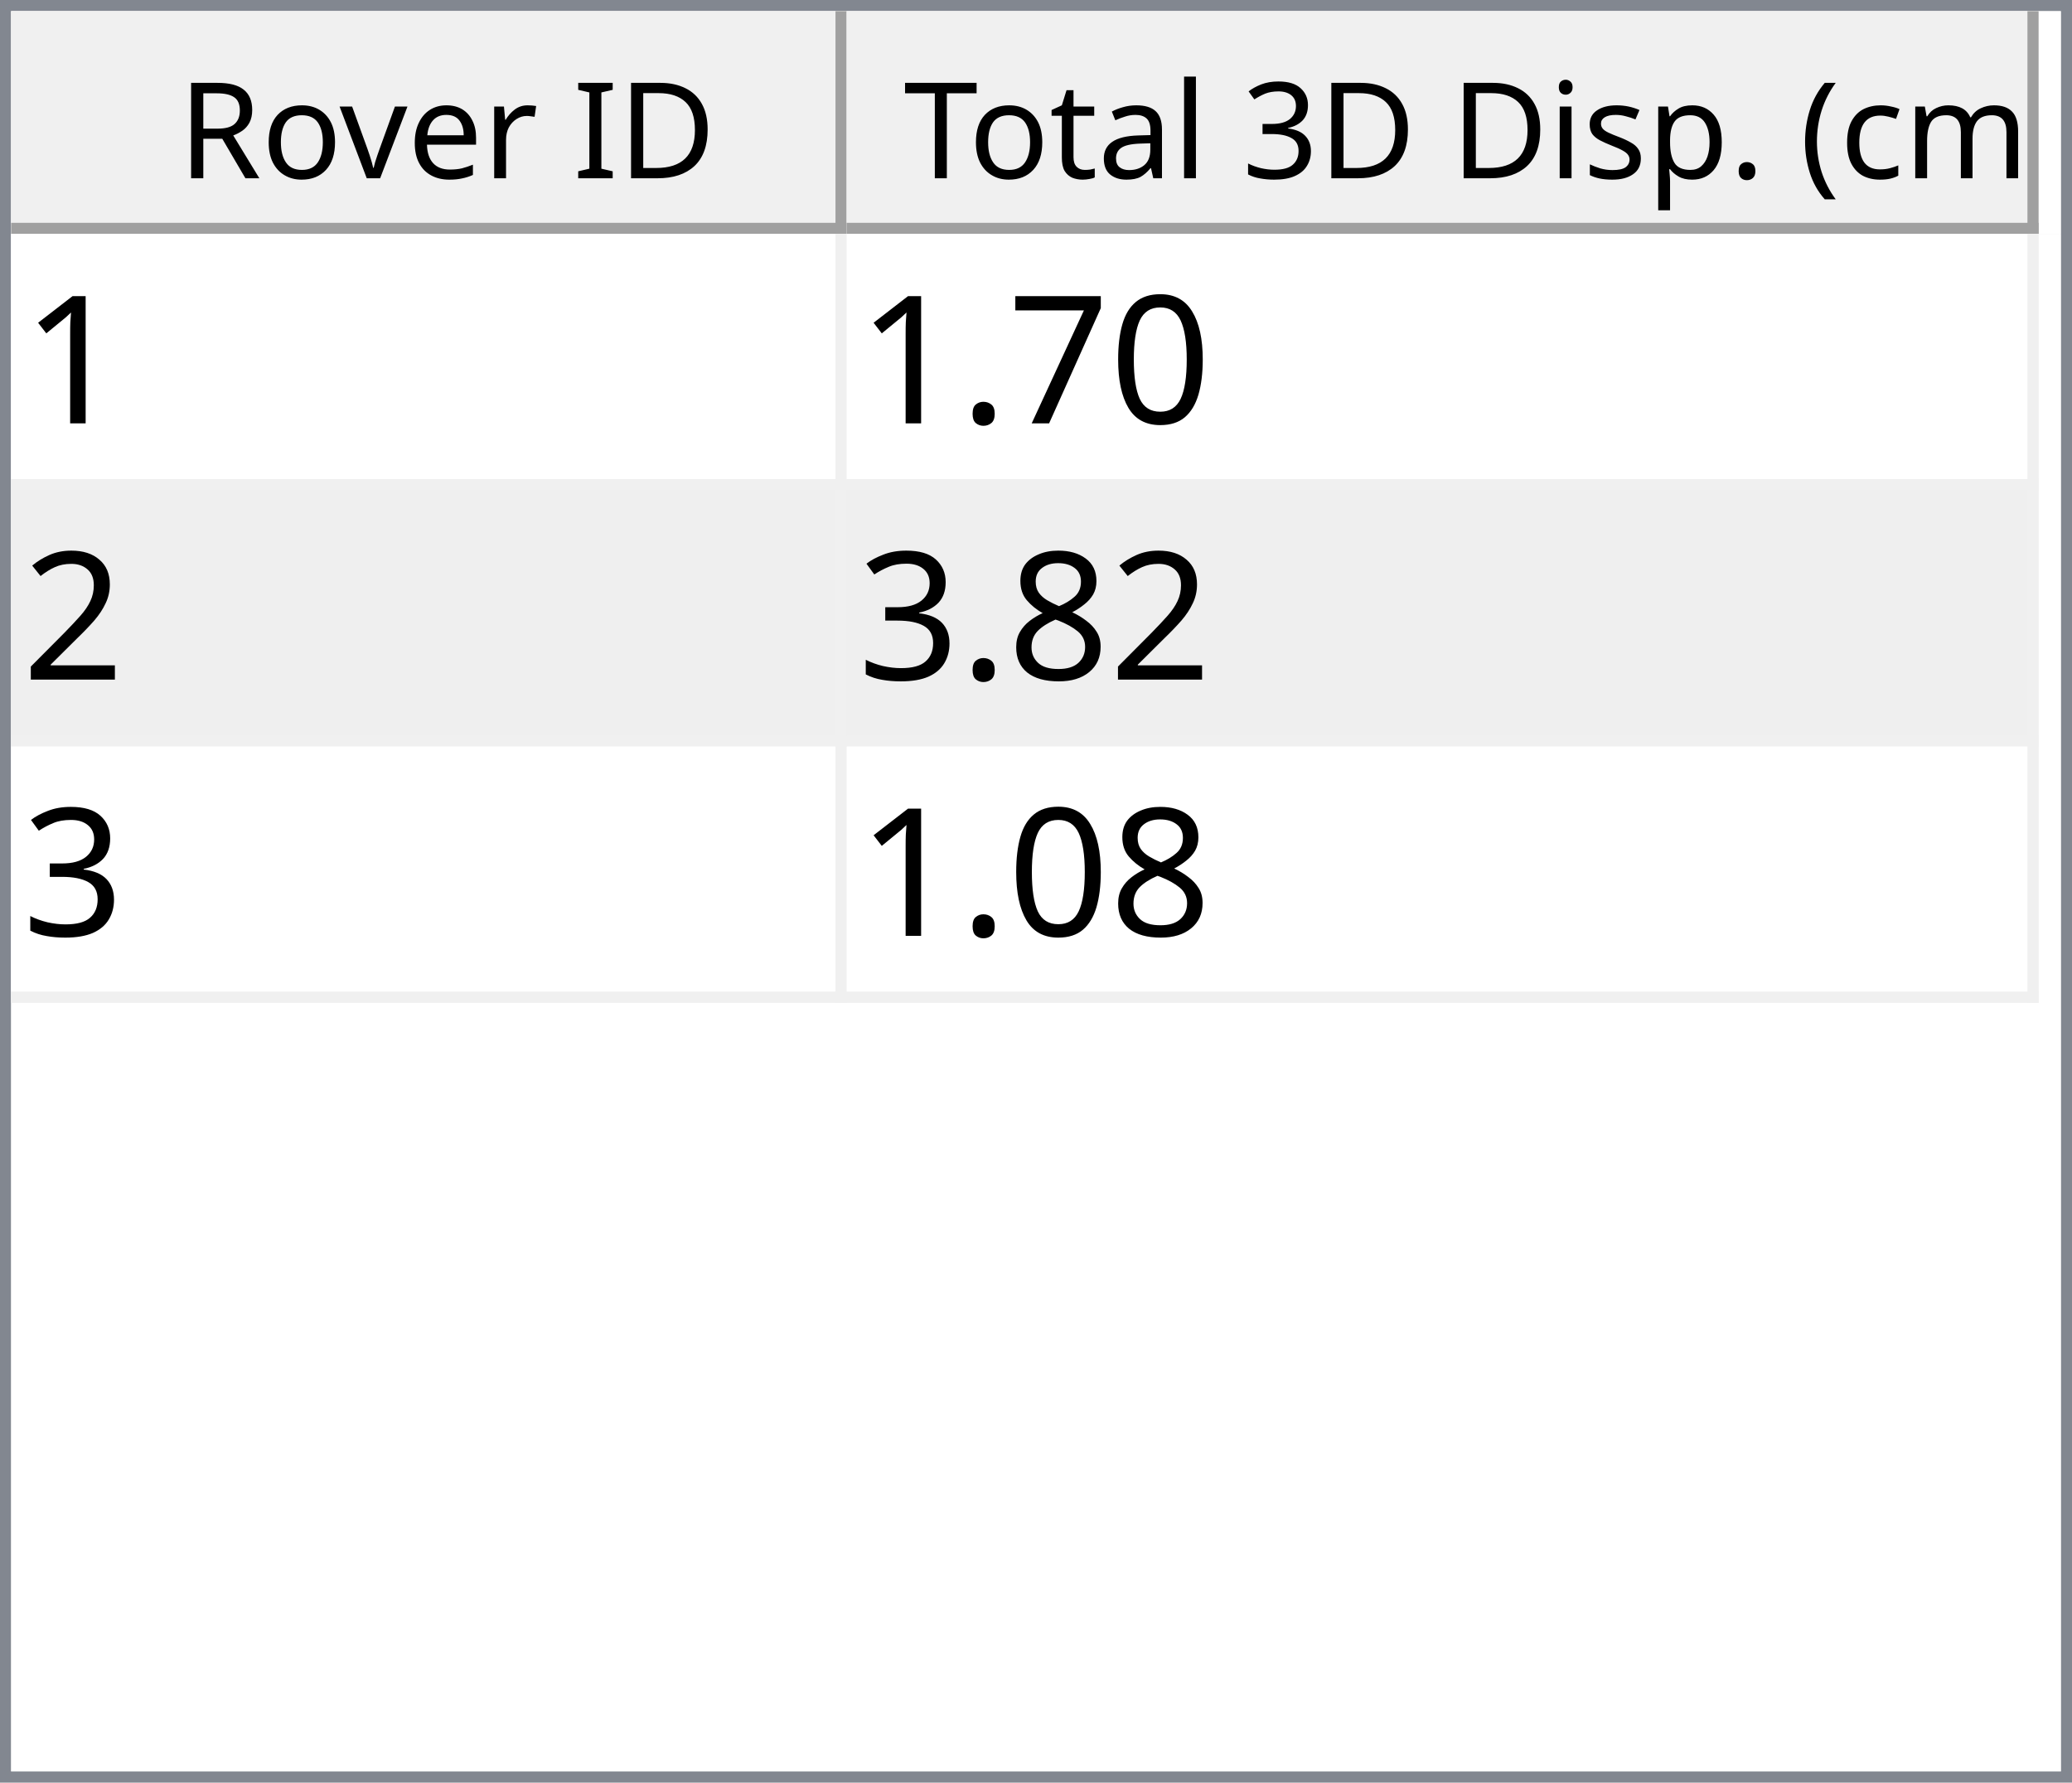
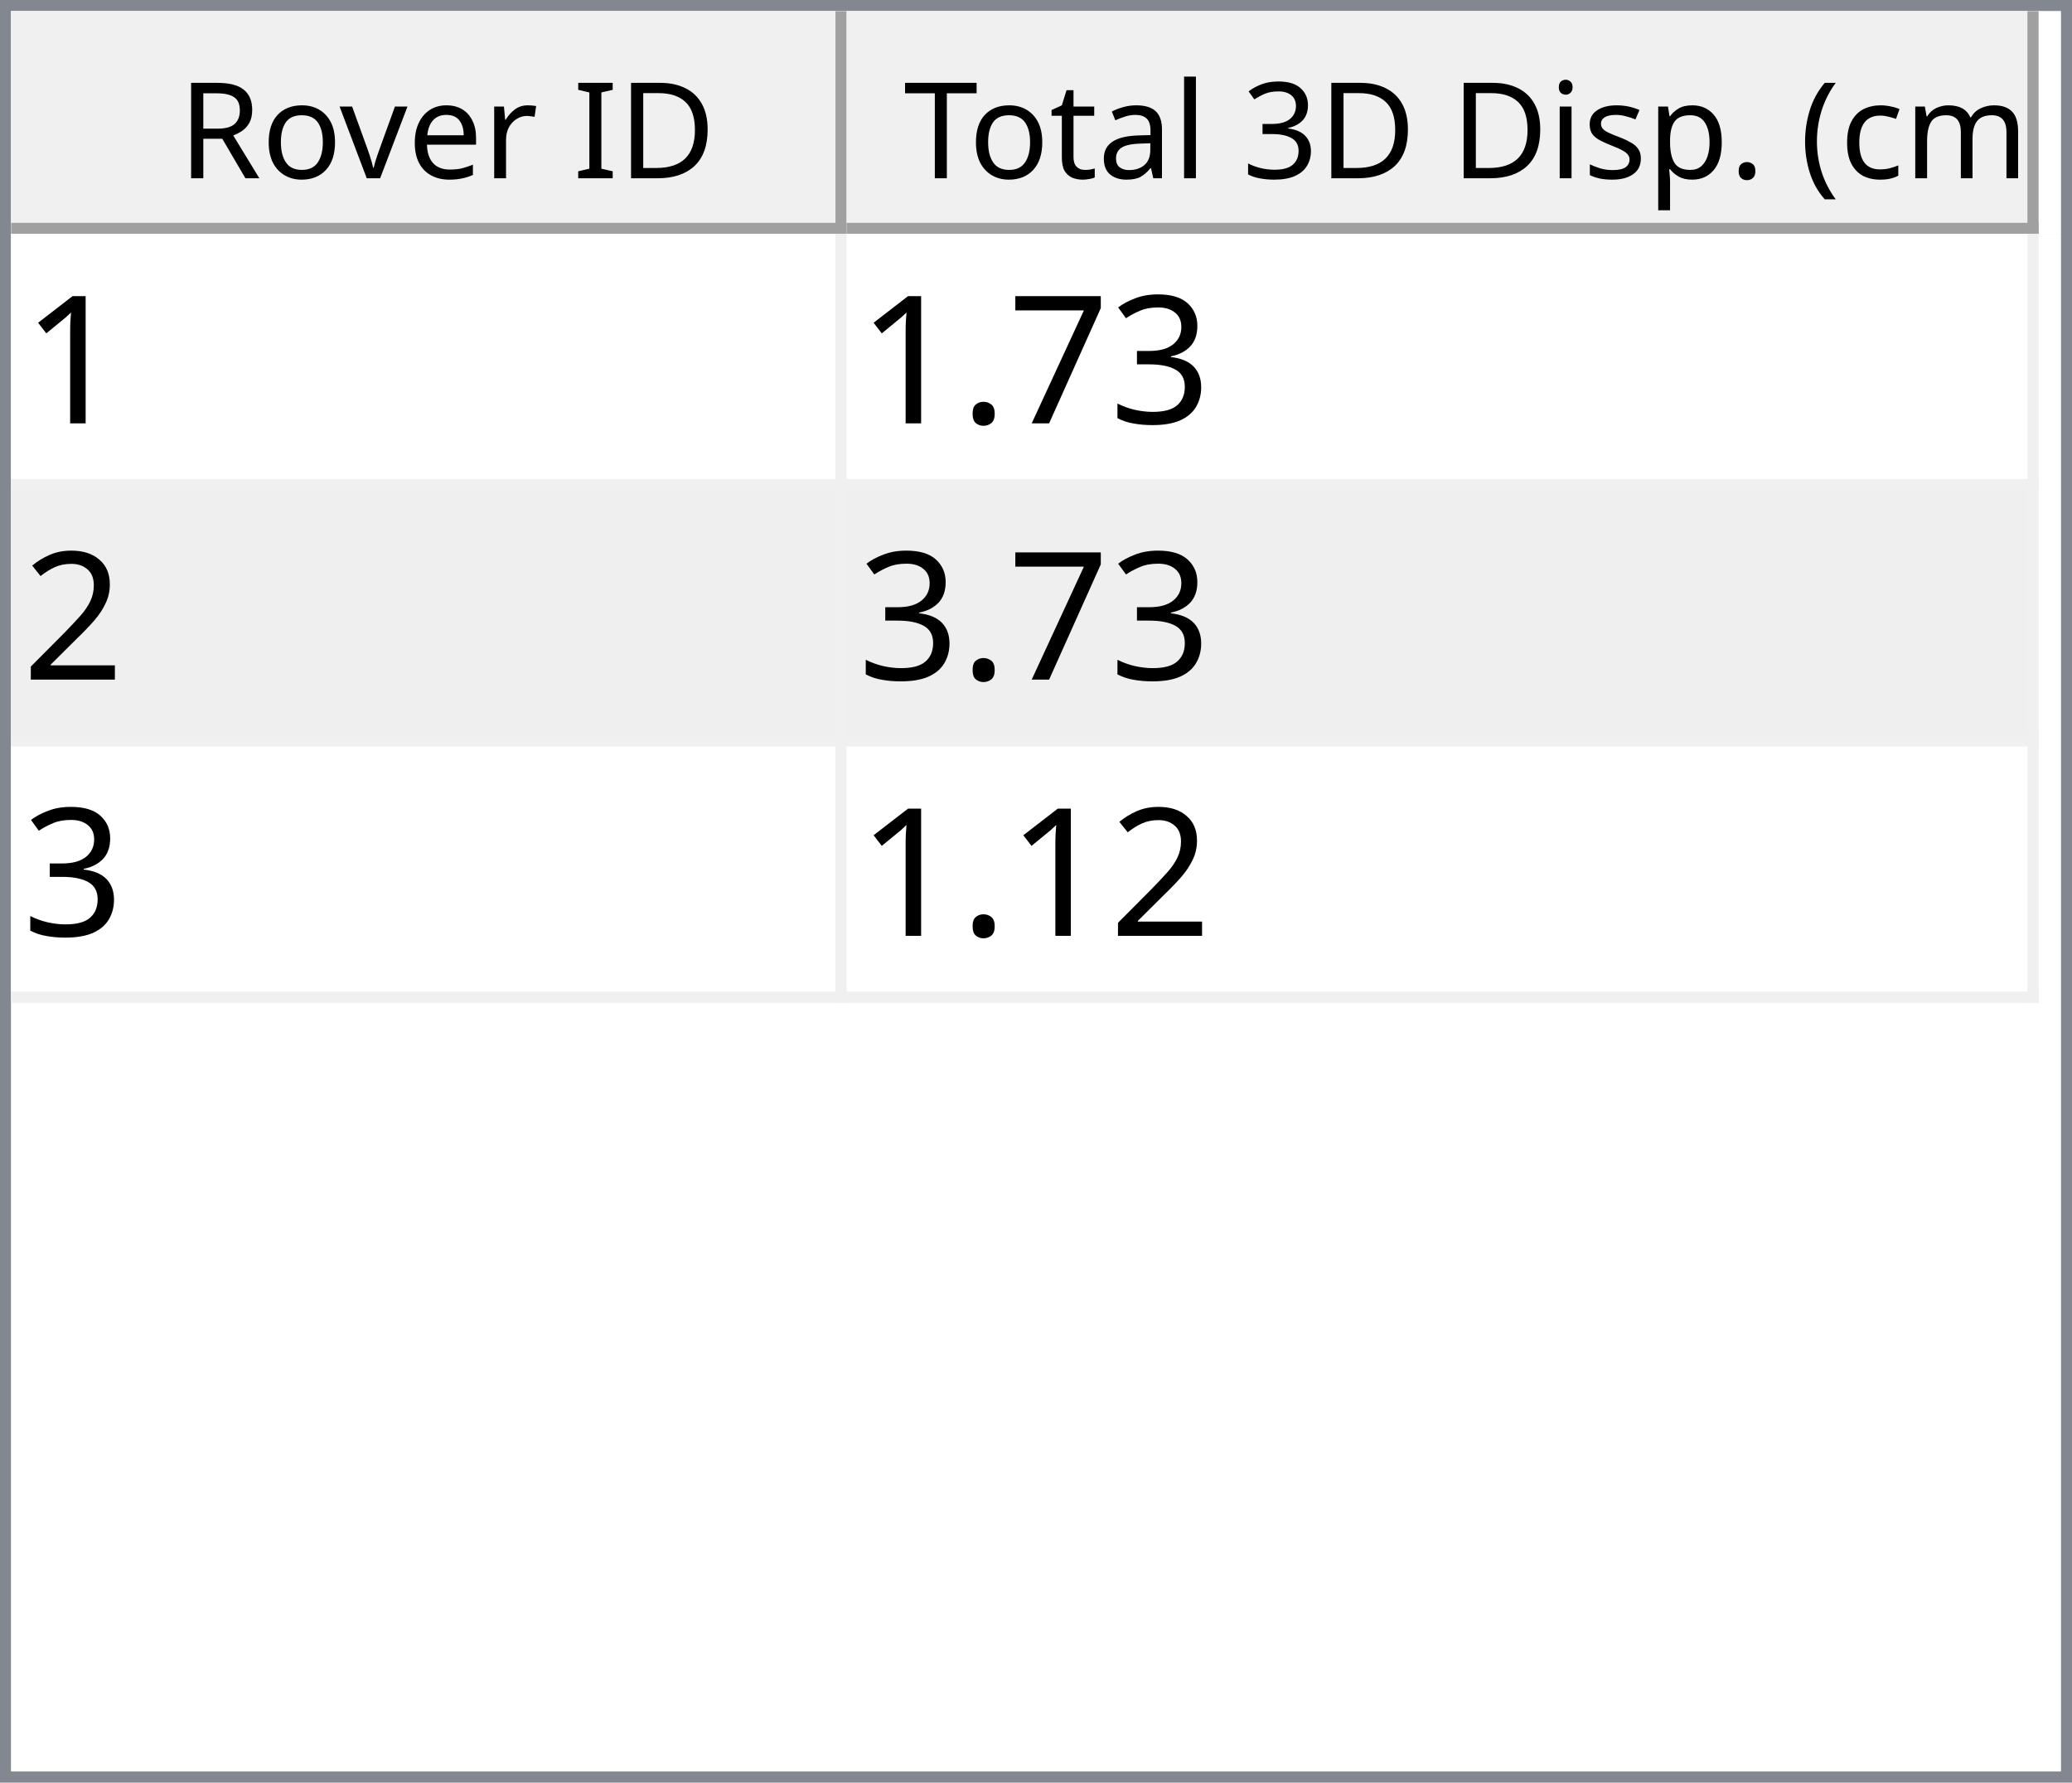
<svg xmlns="http://www.w3.org/2000/svg" style="fill-opacity:1; color-rendering:auto; color-interpolation:auto; text-rendering:auto; stroke:black; stroke-linecap:square; stroke-miterlimit:10; shape-rendering:auto; stroke-opacity:1; fill:black; stroke-dasharray:none; font-weight:normal; stroke-width:1; font-family:'Dialog'; font-style:normal; stroke-linejoin:miter; font-size:12px; stroke-dashoffset:0; image-rendering:auto;" width="186" height="160">
  <defs id="genericDefs" />
  <g>
    <defs id="defs1">
      <clipPath clipPathUnits="userSpaceOnUse" id="clipPath1">
        <path d="M0 0 L186 0 L186 160 L0 160 L0 0 Z" />
      </clipPath>
      <clipPath clipPathUnits="userSpaceOnUse" id="clipPath2">
        <path d="M0 0 L0 160 L186 160 L186 0 Z" />
      </clipPath>
      <clipPath clipPathUnits="userSpaceOnUse" id="clipPath3">
        <path d="M0 0 L0 20 L184 20 L184 0 Z" />
      </clipPath>
      <clipPath clipPathUnits="userSpaceOnUse" id="clipPath4">
        <path d="M0 0 L0 20 L75 20 L75 0 Z" />
      </clipPath>
      <clipPath clipPathUnits="userSpaceOnUse" id="clipPath5">
        <path d="M1 1 L1 19 L74 19 L74 1 Z" />
      </clipPath>
      <clipPath clipPathUnits="userSpaceOnUse" id="clipPath6">
        <path d="M0 0 L0 18 L73 18 L73 0 Z" />
      </clipPath>
      <clipPath clipPathUnits="userSpaceOnUse" id="clipPath7">
        <path d="M-0.5 -0.5 L-0.5 19.5 L74.5 19.5 L74.5 -0.5 Z" />
      </clipPath>
      <clipPath clipPathUnits="userSpaceOnUse" id="clipPath8">
        <path d="M0 0 L0 20 L107 20 L107 0 Z" />
      </clipPath>
      <clipPath clipPathUnits="userSpaceOnUse" id="clipPath9">
        <path d="M1 1 L1 19 L106 19 L106 1 Z" />
      </clipPath>
      <clipPath clipPathUnits="userSpaceOnUse" id="clipPath10">
        <path d="M0 0 L0 18 L105 18 L105 0 Z" />
      </clipPath>
      <clipPath clipPathUnits="userSpaceOnUse" id="clipPath11">
        <path d="M-0.5 -0.5 L-0.5 19.5 L106.5 19.5 L106.5 -0.5 Z" />
      </clipPath>
      <clipPath clipPathUnits="userSpaceOnUse" id="clipPath12">
        <path d="M0 0 L0 138 L184 138 L184 0 Z" />
      </clipPath>
      <clipPath clipPathUnits="userSpaceOnUse" id="clipPath13">
        <path d="M0 0 L0 69 L182 69 L182 0 Z" />
      </clipPath>
      <clipPath clipPathUnits="userSpaceOnUse" id="clipPath14">
        <path d="M-0.5 -0.5 L-0.5 68.5 L181.5 68.5 L181.5 -0.5 Z" />
      </clipPath>
      <clipPath clipPathUnits="userSpaceOnUse" id="clipPath15">
        <path d="M0 0 L0 22 L74 22 L74 0 Z" />
      </clipPath>
      <clipPath clipPathUnits="userSpaceOnUse" id="clipPath16">
        <path d="M0 0 L0 22 L106 22 L106 0 Z" />
      </clipPath>
      <font horiz-adv-x="64.551" id="font1">
        <font-face ascent="107.91" descent="25.098" units-per-em="100" style="font-style:normal; font-family:Segoe UI; font-weight:normal;" />
        <missing-glyph horiz-adv-x="64.551" d="M8.109 0 L8.109 68.266 L56.453 68.266 L56.453 0 L8.109 0 ZM15.328 7.234 L49.219 7.234 L49.219 61.031 L15.328 61.031 L15.328 7.234 Z" />
        <glyph unicode="D" horiz-adv-x="70.117" d="M9.188 0 L9.188 70.016 L28.516 70.016 Q65.531 70.016 65.531 35.891 Q65.531 19.672 55.25 9.836 Q44.969 0 27.734 0 L9.188 0 ZM17.391 62.594 L17.391 7.422 L27.828 7.422 Q41.609 7.422 49.273 14.797 Q56.938 22.172 56.938 35.688 Q56.938 62.594 28.328 62.594 L17.391 62.594 Z" />
        <glyph unicode="I" horiz-adv-x="26.611" d="M17.391 0 L9.188 0 L9.188 70.016 L17.391 70.016 L17.391 0 Z" />
        <glyph unicode=" " horiz-adv-x="27.393" d="" />
        <glyph unicode="r" horiz-adv-x="34.766" d="M34.188 41.891 Q32.078 43.5 28.125 43.5 Q23 43.5 19.555 38.672 Q16.109 33.844 16.109 25.484 L16.109 0 L8.109 0 L8.109 50 L16.109 50 L16.109 39.703 L16.312 39.703 Q18.016 44.969 21.531 47.922 Q25.047 50.875 29.391 50.875 Q32.516 50.875 34.188 50.203 L34.188 41.891 Z" />
        <glyph unicode="e" horiz-adv-x="52.295" d="M48.297 23 L12.984 23 Q13.188 14.656 17.484 10.109 Q21.781 5.562 29.297 5.562 Q37.75 5.562 44.828 11.141 L44.828 3.609 Q38.234 -1.172 27.391 -1.172 Q16.797 -1.172 10.742 5.641 Q4.688 12.453 4.688 24.812 Q4.688 36.469 11.305 43.82 Q17.922 51.172 27.734 51.172 Q37.547 51.172 42.922 44.828 Q48.297 38.484 48.297 27.203 L48.297 23 ZM40.094 29.781 Q40.047 36.719 36.75 40.578 Q33.453 44.438 27.594 44.438 Q21.922 44.438 17.969 40.383 Q14.016 36.328 13.094 29.781 L40.094 29.781 Z" />
        <glyph unicode="v" horiz-adv-x="47.9" d="M47.406 50 L27.484 0 L19.625 0 L0.688 50 L9.469 50 L22.172 13.672 Q23.578 9.672 23.922 6.688 L24.125 6.688 Q24.609 10.453 25.688 13.484 L38.969 50 L47.406 50 Z" />
        <glyph unicode="o" horiz-adv-x="58.594" d="M29 -1.172 Q17.922 -1.172 11.305 5.836 Q4.688 12.844 4.688 24.422 Q4.688 37.016 11.57 44.094 Q18.453 51.172 30.172 51.172 Q41.359 51.172 47.633 44.289 Q53.906 37.406 53.906 25.203 Q53.906 13.234 47.141 6.031 Q40.375 -1.172 29 -1.172 ZM29.594 44.438 Q21.875 44.438 17.383 39.188 Q12.891 33.938 12.891 24.703 Q12.891 15.828 17.43 10.695 Q21.969 5.562 29.594 5.562 Q37.359 5.562 41.531 10.594 Q45.703 15.625 45.703 24.906 Q45.703 34.281 41.531 39.359 Q37.359 44.438 29.594 44.438 Z" />
        <glyph unicode="R" horiz-adv-x="59.814" d="M59.375 0 L49.609 0 L37.891 19.625 Q36.281 22.359 34.766 24.289 Q33.25 26.219 31.664 27.438 Q30.078 28.656 28.25 29.219 Q26.422 29.781 24.125 29.781 L17.391 29.781 L17.391 0 L9.188 0 L9.188 70.016 L30.078 70.016 Q34.672 70.016 38.555 68.867 Q42.438 67.719 45.289 65.375 Q48.141 63.031 49.758 59.547 Q51.375 56.062 51.375 51.375 Q51.375 47.703 50.273 44.656 Q49.172 41.609 47.148 39.211 Q45.125 36.812 42.266 35.133 Q39.406 33.453 35.844 32.516 L35.844 32.328 Q37.594 31.547 38.891 30.547 Q40.188 29.547 41.359 28.18 Q42.531 26.812 43.68 25.078 Q44.828 23.344 46.234 21.047 L59.375 0 ZM17.391 62.594 L17.391 37.203 L28.516 37.203 Q31.594 37.203 34.203 38.133 Q36.812 39.062 38.719 40.797 Q40.625 42.531 41.703 45.047 Q42.781 47.562 42.781 50.688 Q42.781 56.297 39.141 59.445 Q35.5 62.594 28.609 62.594 L17.391 62.594 Z" />
        <glyph unicode=")" horiz-adv-x="30.176" d="M8.297 -15.922 L1.172 -15.922 Q16.406 2.344 16.406 26.812 Q16.406 51.469 1.078 70.016 L8.297 70.016 Q23.531 52.156 23.531 26.703 Q23.531 1.375 8.297 -15.922 Z" />
        <glyph unicode="m" horiz-adv-x="86.133" d="M79.109 0 L71.094 0 L71.094 28.719 Q71.094 37.016 68.531 40.727 Q65.969 44.438 59.906 44.438 Q54.781 44.438 51.195 39.75 Q47.609 35.062 47.609 28.516 L47.609 0 L39.594 0 L39.594 29.688 Q39.594 44.438 28.219 44.438 Q22.953 44.438 19.531 40.016 Q16.109 35.594 16.109 28.516 L16.109 0 L8.109 0 L8.109 50 L16.109 50 L16.109 42.094 L16.312 42.094 Q21.625 51.172 31.844 51.172 Q36.969 51.172 40.773 48.312 Q44.578 45.453 46 40.828 Q51.562 51.172 62.594 51.172 Q79.109 51.172 79.109 30.812 L79.109 0 Z" />
        <glyph unicode="c" horiz-adv-x="46.191" d="M42.188 2.297 Q36.422 -1.172 28.516 -1.172 Q17.828 -1.172 11.258 5.789 Q4.688 12.75 4.688 23.828 Q4.688 36.188 11.766 43.68 Q18.844 51.172 30.672 51.172 Q37.25 51.172 42.281 48.734 L42.281 40.531 Q36.719 44.438 30.375 44.438 Q22.703 44.438 17.797 38.945 Q12.891 33.453 12.891 24.516 Q12.891 15.719 17.508 10.641 Q22.125 5.562 29.891 5.562 Q36.422 5.562 42.188 9.906 L42.188 2.297 Z" />
        <glyph unicode="(" horiz-adv-x="30.176" d="M29.109 -15.922 L21.969 -15.922 Q6.844 1.375 6.844 26.703 Q6.844 52.156 21.969 70.016 L29.203 70.016 Q13.875 51.469 13.875 26.812 Q13.875 2.344 29.109 -15.922 Z" />
        <glyph unicode="." horiz-adv-x="21.68" d="M10.891 -1.078 Q8.641 -1.078 7.055 0.539 Q5.469 2.156 5.469 4.391 Q5.469 6.641 7.055 8.273 Q8.641 9.906 10.891 9.906 Q13.188 9.906 14.797 8.273 Q16.406 6.641 16.406 4.391 Q16.406 2.156 14.797 0.539 Q13.188 -1.078 10.891 -1.078 Z" />
        <glyph unicode="p" horiz-adv-x="58.789" d="M16.312 7.234 L16.109 7.234 L16.109 -23 L8.109 -23 L8.109 50 L16.109 50 L16.109 41.219 L16.312 41.219 Q22.219 51.172 33.594 51.172 Q43.266 51.172 48.688 44.461 Q54.109 37.75 54.109 26.469 Q54.109 13.922 48 6.375 Q41.891 -1.172 31.297 -1.172 Q21.578 -1.172 16.312 7.234 ZM16.109 27.391 L16.109 20.406 Q16.109 14.203 20.141 9.883 Q24.172 5.562 30.375 5.562 Q37.641 5.562 41.773 11.133 Q45.906 16.703 45.906 26.609 Q45.906 34.969 42.047 39.703 Q38.188 44.438 31.594 44.438 Q24.609 44.438 20.359 39.578 Q16.109 34.719 16.109 27.391 Z" />
        <glyph unicode="s" horiz-adv-x="42.432" d="M5.078 1.812 L5.078 10.406 Q11.625 5.562 19.484 5.562 Q30.031 5.562 30.031 12.594 Q30.031 14.594 29.125 15.992 Q28.219 17.391 26.68 18.461 Q25.141 19.531 23.07 20.383 Q21 21.234 18.609 22.172 Q15.281 23.484 12.766 24.828 Q10.25 26.172 8.57 27.859 Q6.891 29.547 6.031 31.695 Q5.172 33.844 5.172 36.719 Q5.172 40.234 6.789 42.945 Q8.406 45.656 11.086 47.484 Q13.766 49.312 17.211 50.242 Q20.656 51.172 24.312 51.172 Q30.812 51.172 35.938 48.922 L35.938 40.828 Q30.422 44.438 23.25 44.438 Q21 44.438 19.195 43.922 Q17.391 43.406 16.094 42.477 Q14.797 41.547 14.086 40.258 Q13.375 38.969 13.375 37.406 Q13.375 35.453 14.086 34.133 Q14.797 32.812 16.164 31.789 Q17.531 30.766 19.484 29.938 Q21.438 29.109 23.922 28.125 Q27.25 26.859 29.883 25.516 Q32.516 24.172 34.375 22.484 Q36.234 20.797 37.234 18.602 Q38.234 16.406 38.234 13.375 Q38.234 9.672 36.602 6.938 Q34.969 4.203 32.234 2.398 Q29.5 0.594 25.93 -0.289 Q22.359 -1.172 18.453 -1.172 Q10.75 -1.172 5.078 1.812 Z" />
        <glyph unicode="i" horiz-adv-x="24.219" d="M12.203 62.703 Q10.062 62.703 8.547 64.164 Q7.031 65.625 7.031 67.875 Q7.031 70.125 8.547 71.609 Q10.062 73.094 12.203 73.094 Q14.406 73.094 15.945 71.609 Q17.484 70.125 17.484 67.875 Q17.484 65.719 15.945 64.211 Q14.406 62.703 12.203 62.703 ZM16.109 0 L8.109 0 L8.109 50 L16.109 50 L16.109 0 Z" />
        <glyph unicode="3" horiz-adv-x="53.906" d="M46.531 19.828 Q46.531 15.094 44.75 11.211 Q42.969 7.328 39.719 4.57 Q36.469 1.812 31.93 0.297 Q27.391 -1.219 21.922 -1.219 Q11.922 -1.219 6 2.594 L6 11.188 Q13.094 5.609 22.219 5.609 Q25.875 5.609 28.828 6.539 Q31.781 7.469 33.906 9.227 Q36.031 10.984 37.18 13.477 Q38.328 15.969 38.328 19.094 Q38.328 32.812 18.797 32.812 L12.984 32.812 L12.984 39.594 L18.5 39.594 Q35.797 39.594 35.797 52.484 Q35.797 64.406 22.609 64.406 Q15.188 64.406 8.688 59.422 L8.688 67.188 Q15.375 71.188 24.609 71.188 Q29 71.188 32.57 69.969 Q36.141 68.75 38.68 66.555 Q41.219 64.359 42.609 61.281 Q44 58.203 44 54.5 Q44 40.672 30.031 36.719 L30.031 36.531 Q33.594 36.141 36.625 34.797 Q39.656 33.453 41.852 31.305 Q44.047 29.156 45.289 26.25 Q46.531 23.344 46.531 19.828 Z" />
        <glyph unicode="l" horiz-adv-x="24.219" d="M16.109 0 L8.109 0 L8.109 74.031 L16.109 74.031 L16.109 0 Z" />
        <glyph unicode="a" horiz-adv-x="50.879" d="M43.891 0 L35.891 0 L35.891 7.812 L35.688 7.812 Q30.469 -1.172 20.312 -1.172 Q12.844 -1.172 8.617 2.781 Q4.391 6.734 4.391 13.281 Q4.391 27.297 20.906 29.594 L35.891 31.688 Q35.891 44.438 25.594 44.438 Q16.547 44.438 9.281 38.281 L9.281 46.484 Q16.656 51.172 26.266 51.172 Q43.891 51.172 43.891 32.516 L43.891 0 ZM35.891 25.297 L23.828 23.641 Q18.266 22.859 15.43 20.875 Q12.594 18.891 12.594 13.875 Q12.594 10.203 15.211 7.883 Q17.828 5.562 22.172 5.562 Q28.125 5.562 32.008 9.742 Q35.891 13.922 35.891 20.312 L35.891 25.297 Z" />
        <glyph unicode="t" horiz-adv-x="33.887" d="M31.297 0.484 Q28.469 -1.078 23.828 -1.078 Q10.688 -1.078 10.688 13.578 L10.688 43.172 L2.094 43.172 L2.094 50 L10.688 50 L10.688 62.203 L18.703 64.797 L18.703 50 L31.297 50 L31.297 43.172 L18.703 43.172 L18.703 14.984 Q18.703 9.969 20.414 7.82 Q22.125 5.672 26.078 5.672 Q29.109 5.672 31.297 7.328 L31.297 0.484 Z" />
        <glyph unicode="T" horiz-adv-x="52.393" d="M50.594 62.594 L30.375 62.594 L30.375 0 L22.172 0 L22.172 62.594 L2 62.594 L2 70.016 L50.594 70.016 L50.594 62.594 Z" />
      </font>
      <font horiz-adv-x="75.0" id="font2">
        <font-face ascent="100.537" descent="21.973" units-per-em="100" style="font-style:normal; font-family:sans-serif; font-weight:normal;" />
        <missing-glyph horiz-adv-x="75.0" d="M12.5 0 L12.5 62.5 L62.5 62.5 L62.5 0 L12.5 0 ZM14.062 1.562 L60.938 1.562 L60.938 60.938 L14.062 60.938 L14.062 1.562 Z" />
        <glyph unicode="1" horiz-adv-x="55.615" d="M37.25 0 L28.469 0 L28.469 56 Q25.297 52.984 20.141 49.953 Q14.984 46.922 10.891 45.406 L10.891 53.906 Q18.266 57.375 23.781 62.305 Q29.297 67.234 31.594 71.875 L37.25 71.875 L37.25 0 Z" />
-         <glyph unicode="0" horiz-adv-x="55.615" d="M4.156 35.297 Q4.156 48 6.766 55.742 Q9.375 63.484 14.523 67.68 Q19.672 71.875 27.484 71.875 Q33.25 71.875 37.594 69.555 Q41.938 67.234 44.773 62.867 Q47.609 58.5 49.219 52.227 Q50.828 45.953 50.828 35.297 Q50.828 22.703 48.242 14.969 Q45.656 7.234 40.508 3.008 Q35.359 -1.219 27.484 -1.219 Q17.141 -1.219 11.234 6.203 Q4.156 15.141 4.156 35.297 ZM13.188 35.297 Q13.188 17.672 17.312 11.836 Q21.438 6 27.484 6 Q33.547 6 37.672 11.859 Q41.797 17.719 41.797 35.297 Q41.797 52.984 37.672 58.789 Q33.547 64.594 27.391 64.594 Q21.344 64.594 17.719 59.469 Q13.188 52.938 13.188 35.297 Z" />
+         <glyph unicode="3" horiz-adv-x="55.615" d="M4.203 18.891 L12.984 20.062 Q14.5 12.594 18.141 9.297 Q21.781 6 27 6 Q33.203 6 37.477 10.297 Q41.75 14.594 41.75 20.953 Q41.75 27 37.797 30.93 Q33.844 34.859 27.734 34.859 Q25.25 34.859 21.531 33.891 L22.516 41.609 Q23.391 41.5 23.922 41.5 Q29.547 41.5 34.039 44.43 Q38.531 47.359 38.531 53.469 Q38.531 58.297 35.258 61.477 Q31.984 64.656 26.812 64.656 Q21.688 64.656 18.266 61.43 Q14.844 58.203 13.875 51.766 L5.078 53.328 Q6.688 62.156 12.398 67.016 Q18.109 71.875 26.609 71.875 Q32.469 71.875 37.398 69.359 Q42.328 66.844 44.945 62.5 Q47.562 58.156 47.562 53.266 Q47.562 48.641 45.07 44.828 Q42.578 41.016 37.703 38.766 Q44.047 37.312 47.562 32.695 Q51.078 28.078 51.078 21.141 Q51.078 11.766 44.242 5.25 Q37.406 -1.266 26.953 -1.266 Q17.531 -1.266 11.305 4.352 Q5.078 9.969 4.203 18.891 Z" />
        <glyph unicode="7" horiz-adv-x="55.615" d="M4.734 62.203 L4.734 70.656 L51.078 70.656 L51.078 63.812 Q44.234 56.547 37.523 44.484 Q30.812 32.422 27.156 19.672 Q24.516 10.688 23.781 0 L14.75 0 Q14.891 8.453 18.062 20.414 Q21.234 32.375 27.172 43.484 Q33.109 54.594 39.797 62.203 L4.734 62.203 Z" />
        <glyph unicode="." horiz-adv-x="27.783" d="M9.078 0 L9.078 10.016 L19.094 10.016 L19.094 0 L9.078 0 Z" />
        <glyph unicode="2" horiz-adv-x="55.615" d="M50.344 8.453 L50.344 0 L3.031 0 Q2.938 3.172 4.047 6.109 Q5.859 10.938 9.836 15.625 Q13.812 20.312 21.344 26.469 Q33.016 36.031 37.117 41.625 Q41.219 47.219 41.219 52.203 Q41.219 57.422 37.477 61.008 Q33.734 64.594 27.734 64.594 Q21.391 64.594 17.578 60.789 Q13.766 56.984 13.719 50.25 L4.688 51.172 Q5.609 61.281 11.664 66.578 Q17.719 71.875 27.938 71.875 Q38.234 71.875 44.242 66.164 Q50.25 60.453 50.25 52 Q50.25 47.703 48.492 43.555 Q46.734 39.406 42.656 34.812 Q38.578 30.219 29.109 22.219 Q21.188 15.578 18.945 13.211 Q16.703 10.844 15.234 8.453 L50.344 8.453 Z" />
-         <glyph unicode="8" horiz-adv-x="55.615" d="M17.672 38.812 Q12.203 40.828 9.57 44.539 Q6.938 48.25 6.938 53.422 Q6.938 61.234 12.555 66.555 Q18.172 71.875 27.484 71.875 Q36.859 71.875 42.578 66.43 Q48.297 60.984 48.297 53.172 Q48.297 48.188 45.68 44.508 Q43.062 40.828 37.75 38.812 Q44.344 36.672 47.781 31.883 Q51.219 27.094 51.219 20.453 Q51.219 11.281 44.727 5.031 Q38.234 -1.219 27.641 -1.219 Q17.047 -1.219 10.547 5.055 Q4.047 11.328 4.047 20.703 Q4.047 27.688 7.594 32.398 Q11.141 37.109 17.672 38.812 ZM15.922 53.719 Q15.922 48.641 19.195 45.414 Q22.469 42.188 27.688 42.188 Q32.766 42.188 36.016 45.383 Q39.266 48.578 39.266 53.219 Q39.266 58.062 35.914 61.359 Q32.562 64.656 27.594 64.656 Q22.562 64.656 19.242 61.43 Q15.922 58.203 15.922 53.719 ZM13.094 20.656 Q13.094 16.891 14.875 13.375 Q16.656 9.859 20.172 7.93 Q23.688 6 27.734 6 Q34.031 6 38.133 10.055 Q42.234 14.109 42.234 20.359 Q42.234 26.703 38.016 30.859 Q33.797 35.016 27.438 35.016 Q21.234 35.016 17.164 30.914 Q13.094 26.812 13.094 20.656 Z" />
-         <glyph unicode="3" horiz-adv-x="55.615" d="M4.203 18.891 L12.984 20.062 Q14.5 12.594 18.141 9.297 Q21.781 6 27 6 Q33.203 6 37.477 10.297 Q41.75 14.594 41.75 20.953 Q41.75 27 37.797 30.93 Q33.844 34.859 27.734 34.859 Q25.25 34.859 21.531 33.891 L22.516 41.609 Q23.391 41.5 23.922 41.5 Q29.547 41.5 34.039 44.43 Q38.531 47.359 38.531 53.469 Q38.531 58.297 35.258 61.477 Q31.984 64.656 26.812 64.656 Q21.688 64.656 18.266 61.43 Q14.844 58.203 13.875 51.766 L5.078 53.328 Q6.688 62.156 12.398 67.016 Q18.109 71.875 26.609 71.875 Q32.469 71.875 37.398 69.359 Q42.328 66.844 44.945 62.5 Q47.562 58.156 47.562 53.266 Q47.562 48.641 45.07 44.828 Q42.578 41.016 37.703 38.766 Q44.047 37.312 47.562 32.695 Q51.078 28.078 51.078 21.141 Q51.078 11.766 44.242 5.25 Q37.406 -1.266 26.953 -1.266 Q17.531 -1.266 11.305 4.352 Q5.078 9.969 4.203 18.891 Z" />
      </font>
    </defs>
    <g style="fill:white; stroke:white;">
      <rect x="0" y="0" width="186" style="clip-path:url(#clipPath1); stroke:none;" height="160" />
    </g>
    <g style="fill:white; text-rendering:optimizeSpeed; color-rendering:optimizeSpeed; image-rendering:optimizeSpeed; shape-rendering:crispEdges; stroke:white; color-interpolation:sRGB;">
      <rect x="0" width="186" height="160" y="0" style="stroke:none;" />
      <path style="stroke:none;" d="M0 160 L186 160 L186 0 L0 0 Z" />
    </g>
    <g style="fill:rgb(240,240,240); font-family:'Segoe UI'; stroke:rgb(240,240,240);">
      <rect x="0" y="0" width="186" style="clip-path:url(#clipPath2); stroke:none;" height="160" />
    </g>
    <g style="fill:rgb(130,135,144); font-family:'Segoe UI'; stroke:rgb(130,135,144);">
      <path d="M0 0 L186 0 L186 160 L0 160 L0 0 ZM1 1 L185 1 L185 159 L1 159 L1 1 Z" style="fill-rule:evenodd; clip-path:url(#clipPath2); stroke:none;" />
    </g>
    <g style="fill:white; font-family:'Segoe UI'; stroke:white;" transform="translate(1,1)">
      <rect x="0" y="0" width="184" style="clip-path:url(#clipPath3); stroke:none;" height="20" />
    </g>
    <g style="fill:rgb(240,240,240); font-family:'Segoe UI'; stroke:rgb(240,240,240);" transform="translate(1,1)">
      <rect x="0" y="0" width="75" style="clip-path:url(#clipPath4); stroke:none;" height="20" />
    </g>
    <g style="font-family:'Segoe UI';" transform="translate(2,2)">
      <text x="14" xml:space="preserve" y="14" style="clip-path:url(#clipPath6); stroke:none;">Rover ID</text>
    </g>
    <g style="fill:rgb(160,160,160); font-family:'Segoe UI'; stroke:rgb(160,160,160); stroke-linejoin:bevel;" transform="translate(1.5,1.5)">
      <line x1="74" x2="74" y1="0" style="fill:none; clip-path:url(#clipPath7);" y2="19" />
    </g>
    <g style="fill:rgb(160,160,160); font-family:'Segoe UI'; stroke:rgb(160,160,160); stroke-linejoin:bevel;" transform="matrix(1,0,0,1,1,1) translate(0.5,0.5)">
      <line x1="0" x2="74" y1="19" style="fill:none; clip-path:url(#clipPath7);" y2="19" />
    </g>
    <g style="fill:rgb(240,240,240); font-family:'Segoe UI'; stroke:rgb(240,240,240);" transform="translate(76,1)">
      <rect x="0" y="0" width="107" style="clip-path:url(#clipPath8); stroke:none;" height="20" />
    </g>
    <g style="font-family:'Segoe UI';" transform="translate(77,2)">
      <text x="1" xml:space="preserve" y="14" style="clip-path:url(#clipPath10); stroke:none;"> Total 3D Disp. (cm)</text>
    </g>
    <g style="fill:rgb(160,160,160); font-family:'Segoe UI'; stroke:rgb(160,160,160); stroke-linejoin:bevel;" transform="translate(76.5,1.5)">
      <line x1="106" x2="106" y1="0" style="fill:none; clip-path:url(#clipPath11);" y2="19" />
    </g>
    <g style="fill:rgb(160,160,160); font-family:'Segoe UI'; stroke:rgb(160,160,160); stroke-linejoin:bevel;" transform="matrix(1,0,0,1,76,1) translate(0.5,0.5)">
      <line x1="0" x2="106" y1="19" style="fill:none; clip-path:url(#clipPath11);" y2="19" />
    </g>
    <g style="fill:white; font-family:'Segoe UI'; stroke:white;" transform="translate(1,21)">
      <rect x="0" y="0" width="184" style="clip-path:url(#clipPath12); stroke:none;" height="138" />
    </g>
    <g style="fill:rgb(240,240,240); font-size:16px; font-family:sans-serif; stroke:rgb(240,240,240);" transform="translate(1,21)">
      <rect x="0" y="0" width="182" style="clip-path:url(#clipPath13); stroke:none;" height="69" />
      <line transform="translate(0.5,0.5)" x1="0" x2="181" y1="22" style="clip-path:url(#clipPath14); fill:none; stroke-linejoin:bevel;" y2="22" />
    </g>
    <g transform="matrix(1,0,0,1,1,21) translate(0.5,0.5)" style="fill:rgb(240,240,240); font-size:16px; font-family:sans-serif; stroke:rgb(240,240,240); stroke-linejoin:bevel;">
      <line x1="0" x2="181" y1="45" style="fill:none; clip-path:url(#clipPath14);" y2="45" />
    </g>
    <g transform="matrix(1,0,0,1,1,21) translate(0.5,0.5)" style="fill:rgb(240,240,240); font-size:16px; font-family:sans-serif; stroke:rgb(240,240,240); stroke-linejoin:bevel;">
      <line x1="0" x2="181" y1="68" style="fill:none; clip-path:url(#clipPath14);" y2="68" />
    </g>
    <g transform="matrix(1,0,0,1,1,21) translate(0.5,0.5)" style="fill:rgb(240,240,240); font-size:16px; font-family:sans-serif; stroke:rgb(240,240,240); stroke-linejoin:bevel;">
      <line x1="74" x2="74" y1="0" style="fill:none; clip-path:url(#clipPath14);" y2="68" />
    </g>
    <g transform="matrix(1,0,0,1,1,21) translate(0.5,0.5)" style="fill:rgb(240,240,240); font-size:16px; font-family:sans-serif; stroke:rgb(240,240,240); stroke-linejoin:bevel;">
      <line x1="181" x2="181" y1="0" style="fill:none; clip-path:url(#clipPath14);" y2="68" />
    </g>
    <g style="fill:white; font-size:16px; font-family:sans-serif; stroke:white;" transform="matrix(1,0,0,1,1,21)">
      <rect x="0" y="0" width="74" style="clip-path:url(#clipPath15); stroke:none;" height="22" />
      <text x="1" y="17" style="fill:black; clip-path:url(#clipPath15); stroke:none;" xml:space="preserve">1</text>
    </g>
    <g style="fill:white; font-size:16px; font-family:sans-serif; stroke:white;" transform="matrix(1,0,0,1,1,21) translate(75,0)">
      <rect x="0" y="0" width="106" style="clip-path:url(#clipPath16); stroke:none;" height="22" />
-       <text x="1" y="17" style="fill:black; clip-path:url(#clipPath16); stroke:none;" xml:space="preserve">1.70</text>
+       <text x="1" y="17" style="fill:black; clip-path:url(#clipPath16); stroke:none;" xml:space="preserve">1.73</text>
    </g>
    <g style="fill:rgb(239,239,239); font-size:16px; font-family:sans-serif; stroke:rgb(239,239,239);" transform="matrix(1,0,0,1,1,21) translate(0,23)">
      <rect x="0" y="0" width="74" style="clip-path:url(#clipPath15); stroke:none;" height="22" />
      <text x="1" y="17" style="fill:black; clip-path:url(#clipPath15); stroke:none;" xml:space="preserve">2</text>
    </g>
    <g style="fill:rgb(239,239,239); font-size:16px; font-family:sans-serif; stroke:rgb(239,239,239);" transform="matrix(1,0,0,1,1,21) translate(75,23)">
      <rect x="0" y="0" width="106" style="clip-path:url(#clipPath16); stroke:none;" height="22" />
-       <text x="1" y="17" style="fill:black; clip-path:url(#clipPath16); stroke:none;" xml:space="preserve">3.82</text>
+       <text x="1" y="17" style="fill:black; clip-path:url(#clipPath16); stroke:none;" xml:space="preserve">3.73</text>
    </g>
    <g style="fill:white; font-size:16px; font-family:sans-serif; stroke:white;" transform="matrix(1,0,0,1,1,21) translate(0,46)">
      <rect x="0" y="0" width="74" style="clip-path:url(#clipPath15); stroke:none;" height="22" />
      <text x="1" y="17" style="fill:black; clip-path:url(#clipPath15); stroke:none;" xml:space="preserve">3</text>
    </g>
    <g style="fill:white; font-size:16px; font-family:sans-serif; stroke:white;" transform="matrix(1,0,0,1,1,21) translate(75,46)">
      <rect x="0" y="0" width="106" style="clip-path:url(#clipPath16); stroke:none;" height="22" />
-       <text x="1" y="17" style="fill:black; clip-path:url(#clipPath16); stroke:none;" xml:space="preserve">1.08</text>
+       <text x="1" y="17" style="fill:black; clip-path:url(#clipPath16); stroke:none;" xml:space="preserve">1.12</text>
    </g>
  </g>
</svg>
